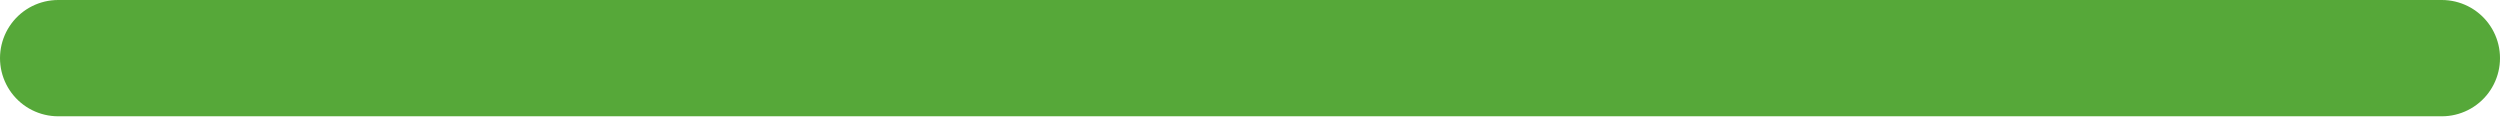
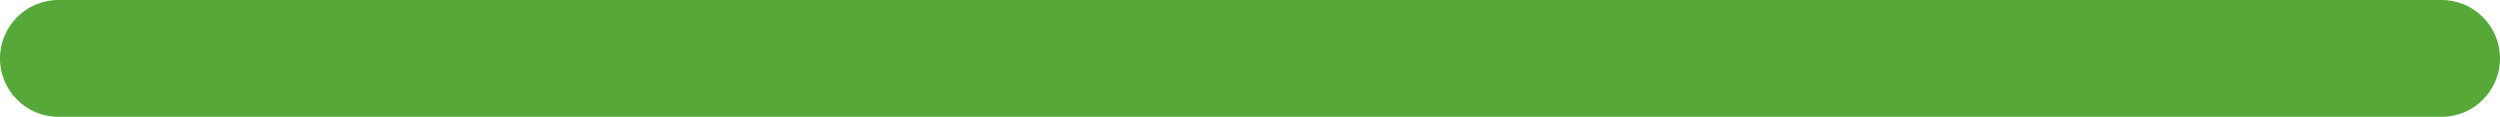
- <svg xmlns="http://www.w3.org/2000/svg" width="215" height="10" viewBox="0 0 215 10" fill="none">
-   <path d="M5 5L210 5" stroke="#56A839" stroke-width="10" stroke-linecap="round" />
+ <svg xmlns="http://www.w3.org/2000/svg" width="214" height="10" viewBox="0 0 214 10" fill="none">
+   <rect width="214" height="10" rx="5" fill="#56A839" />
</svg>
